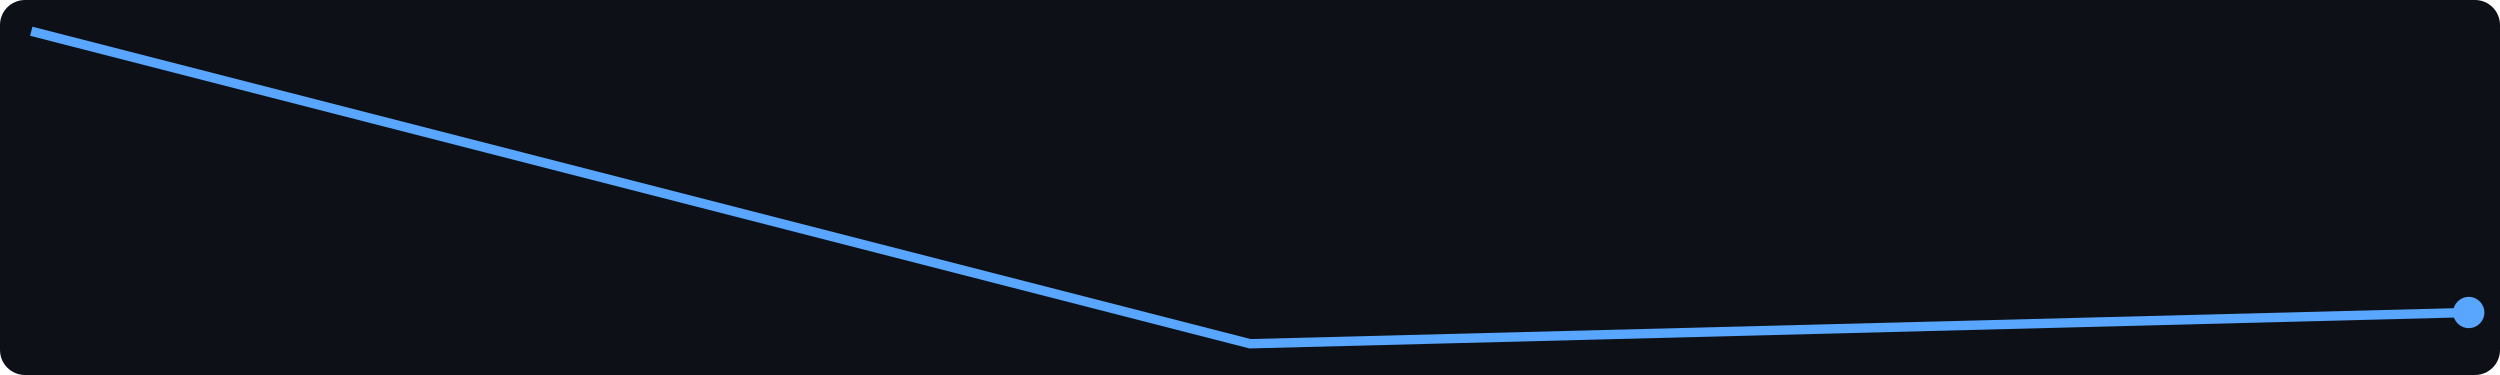
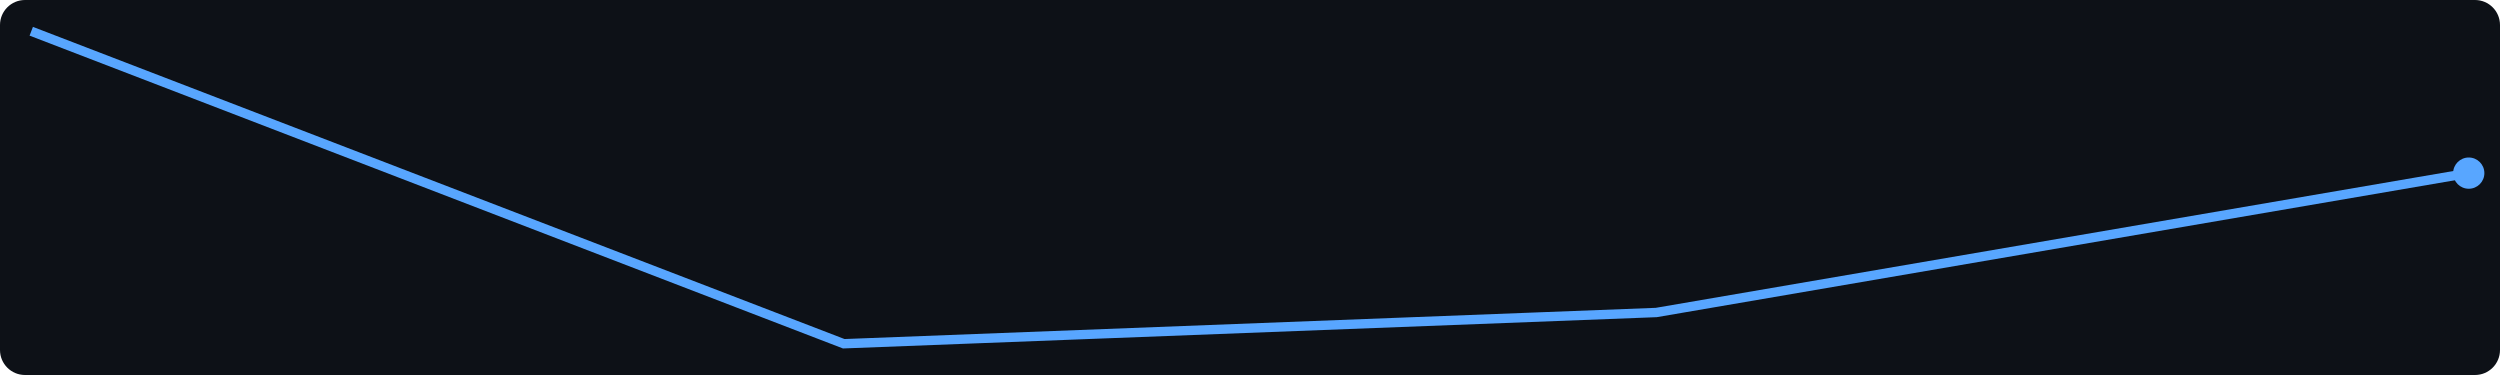
<svg xmlns="http://www.w3.org/2000/svg" width="400" height="60">
  <rect width="400" height="60" fill="#0d1117" rx="4" />
-   <polyline points="5.0,5.0 200.0,55.0 395.0,50.0" fill="none" stroke="#58a6ff" stroke-width="1.5" />
-   <circle cx="395.0" cy="50.0" r="2.5" fill="#58a6ff" />
+   <polyline points="5.0,5.0 135.0,55.0 265.0,50.0 395.0,27.7" fill="none" stroke="#58a6ff" stroke-width="1.5" />
+   <circle cx="395.0" cy="27.7" r="2.5" fill="#58a6ff" />
</svg>
